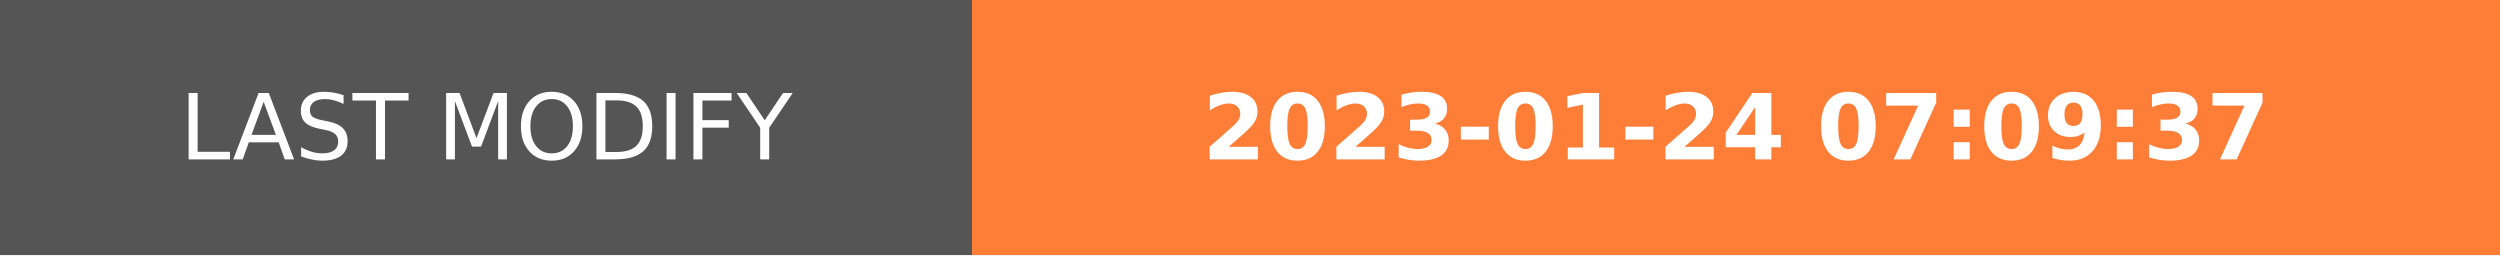
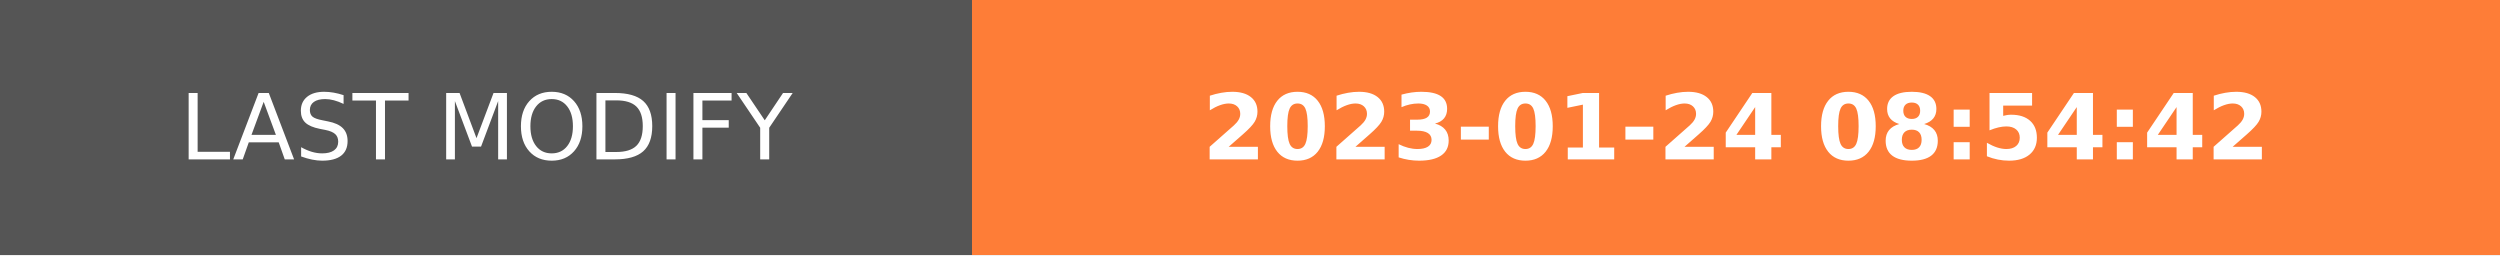
- <svg xmlns="http://www.w3.org/2000/svg" width="274.5" height="28" role="img" aria-label="LAST MODIFY: 2023-01-24 07:09:37">
+ <svg xmlns="http://www.w3.org/2000/svg" width="274.5" height="28" role="img" aria-label="LAST MODIFY: 2023-01-24 08:54:42">
  <g shape-rendering="crispEdges">
    <rect width="106.75" height="28" fill="#555" />
    <rect x="106.75" width="167.75" height="28" fill="#fe7d37" />
  </g>
  <g fill="#fff" text-anchor="middle" font-family="Verdana,Geneva,DejaVu Sans,sans-serif" text-rendering="geometricPrecision" font-size="100">
    <text transform="scale(.1)" x="533.75" y="175" textLength="827.5" fill="#fff">LAST MODIFY</text>
-     <text transform="scale(.1)" x="1906.25" y="175" textLength="1437.5" fill="#fff" font-weight="bold">2023-01-24 07:09:37</text>
+     <text transform="scale(.1)" x="1906.25" y="175" textLength="1437.5" fill="#fff" font-weight="bold">2023-01-24 08:54:42</text>
  </g>
</svg>
